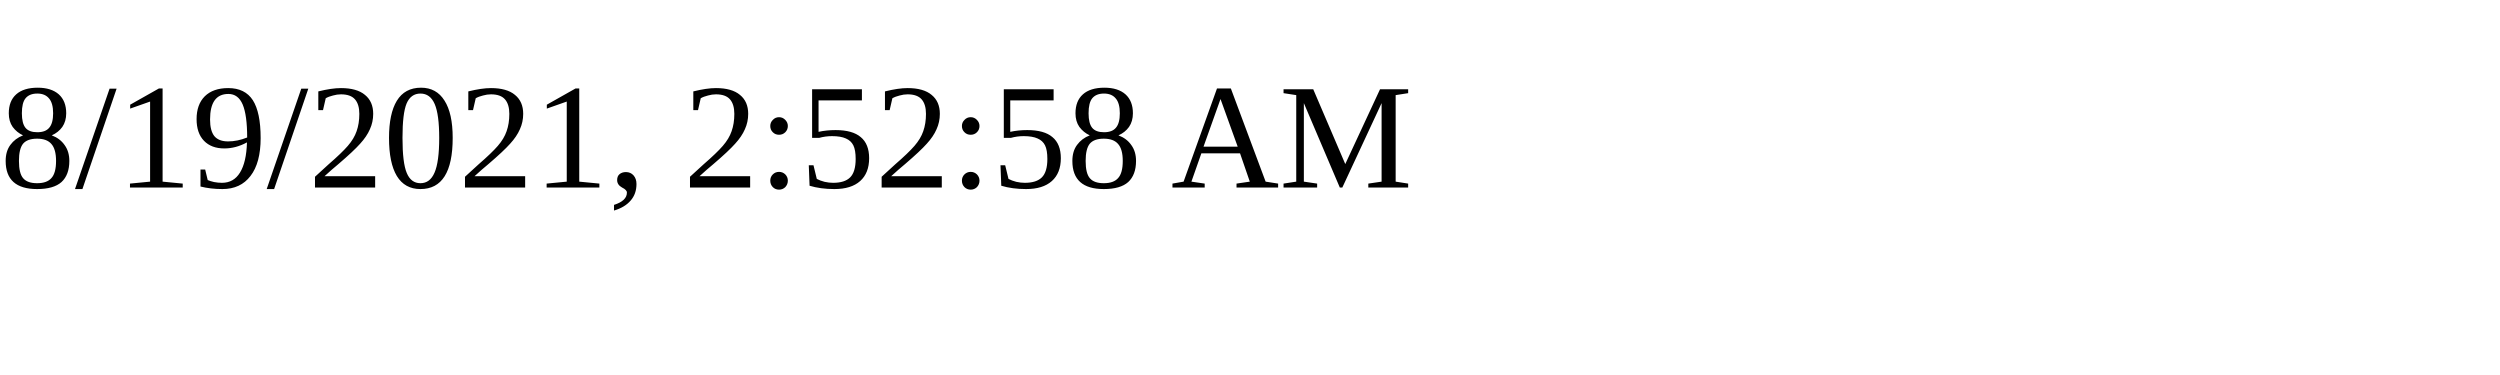
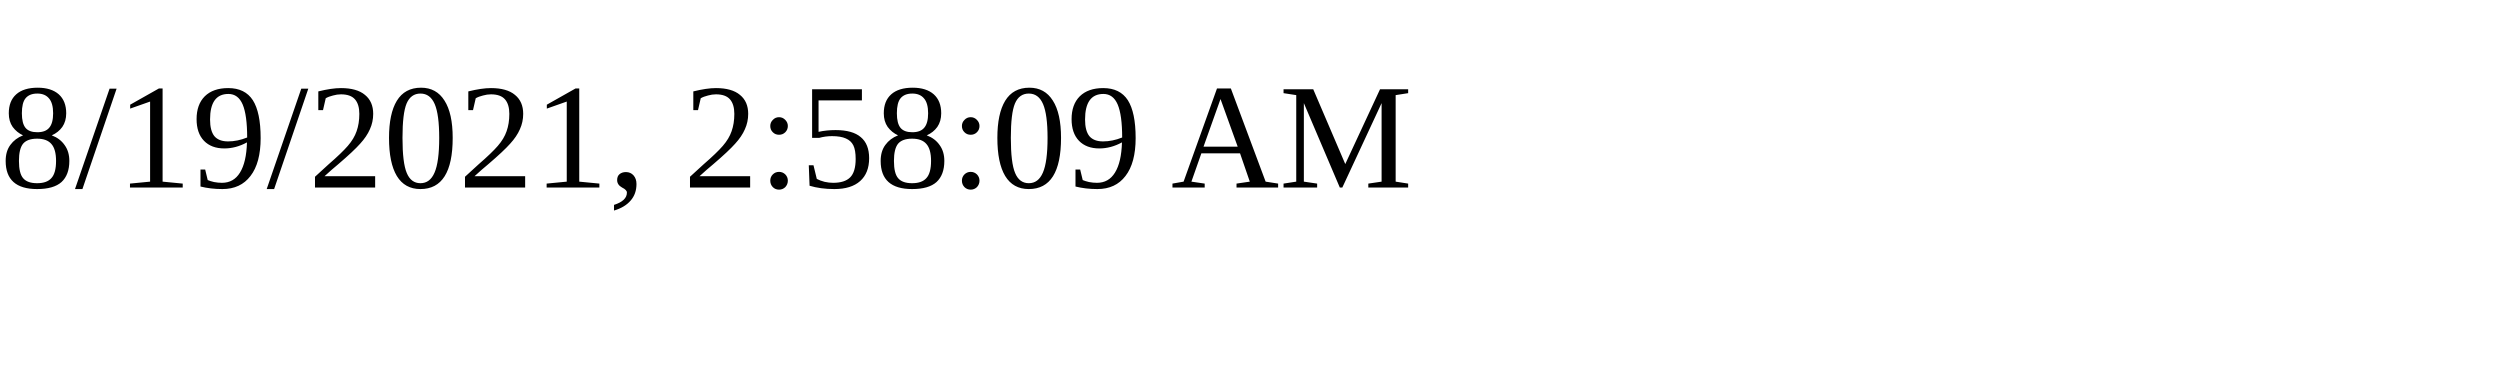
<svg xmlns="http://www.w3.org/2000/svg" height="30" width="200">
-   <text x="0" y="15">8/19/2021, 2:52:58 AM</text>
+   <text x="0" y="15">8/19/2021, 2:58:09 AM</text>
</svg>
